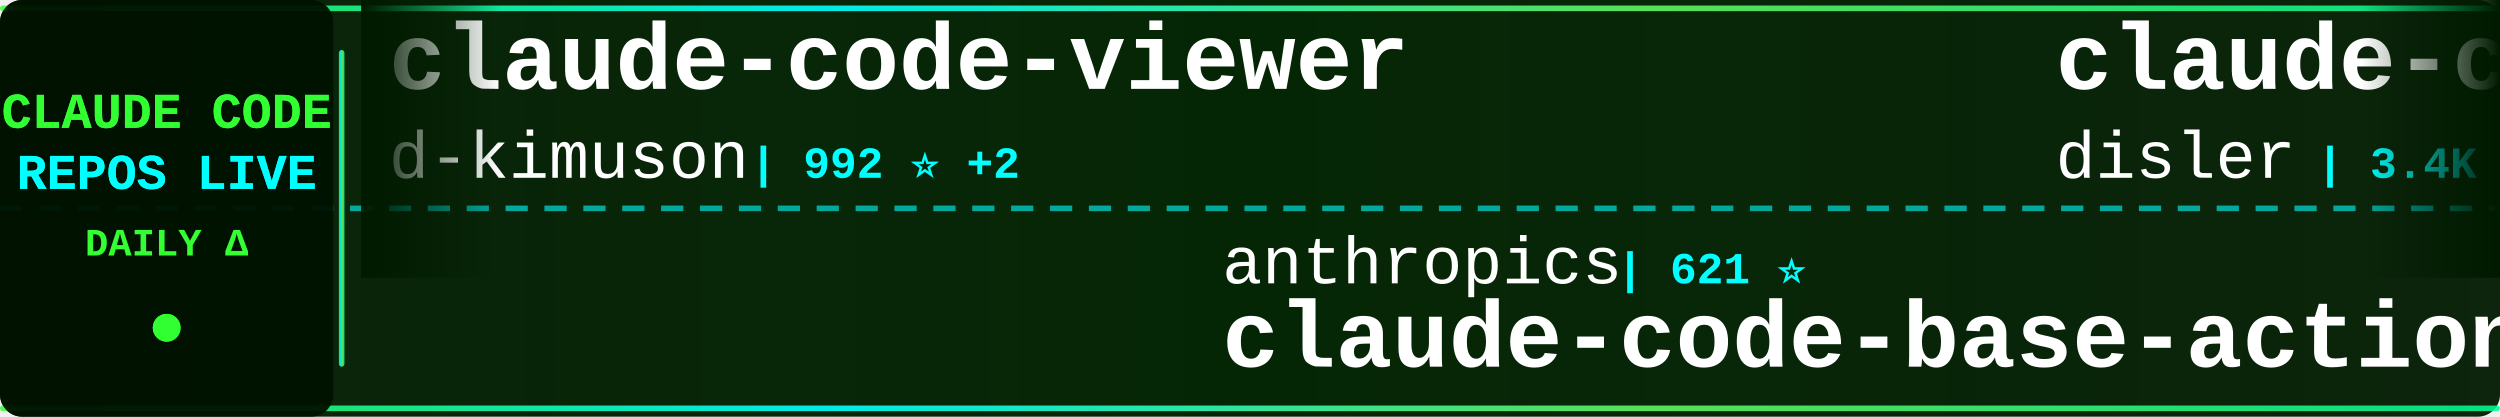
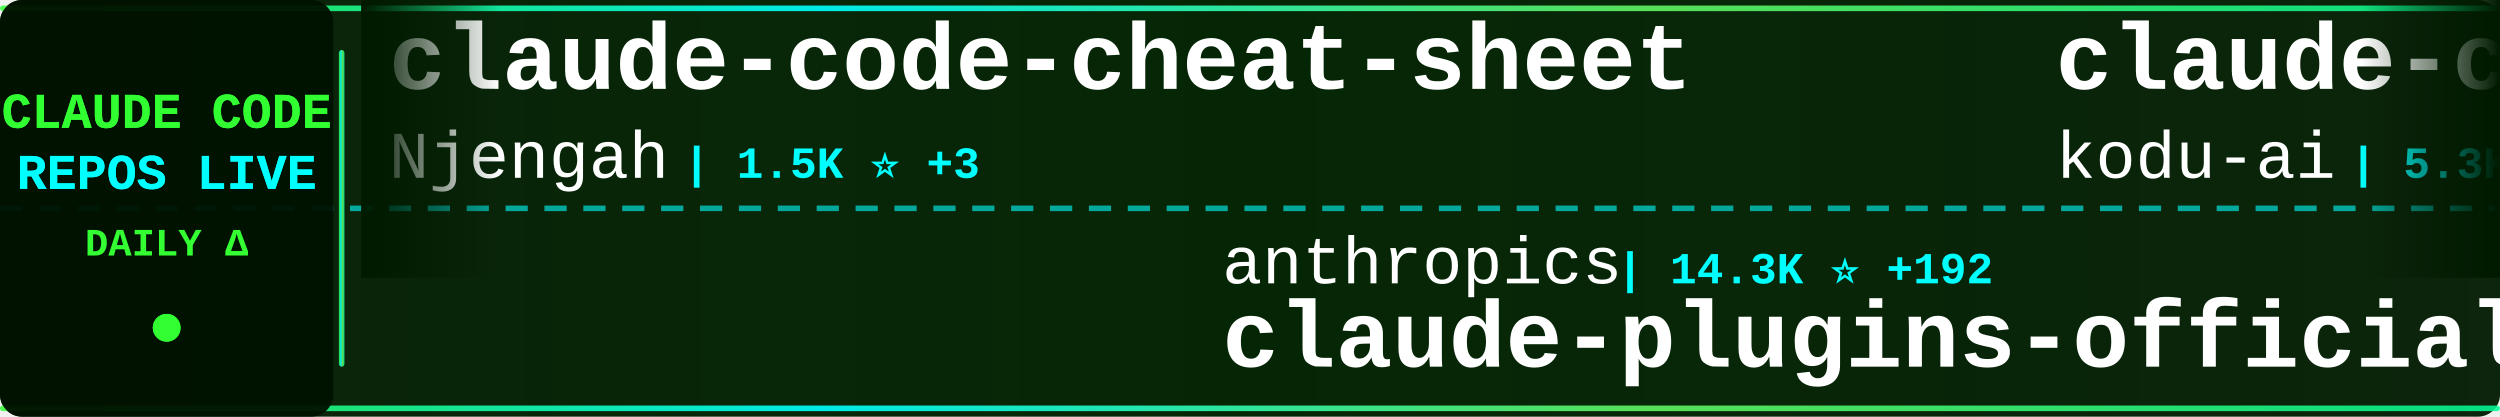
<svg xmlns="http://www.w3.org/2000/svg" width="900" height="150">
  <defs>
    <linearGradient id="tickerBg" x1="0%" y1="0%" x2="100%" y2="0%">
      <stop offset="0%" style="stop-color:#001a00;stop-opacity:0.95" />
      <stop offset="50%" style="stop-color:#002200;stop-opacity:0.98" />
      <stop offset="100%" style="stop-color:#001a00;stop-opacity:0.95" />
    </linearGradient>
    <linearGradient id="borderGrad" x1="0%" y1="0%" x2="100%" y2="0%">
      <stop offset="0%" style="stop-color:#33ff33;stop-opacity:0.85">
        <animate attributeName="stop-opacity" values="0.85;1;0.85" dur="2s" repeatCount="indefinite" />
      </stop>
      <stop offset="33%" style="stop-color:#00ffff;stop-opacity:0.9">
        <animate attributeName="stop-opacity" values="0.9;1;0.9" dur="2.2s" repeatCount="indefinite" />
      </stop>
      <stop offset="66%" style="stop-color:#66ff66;stop-opacity:0.85">
        <animate attributeName="stop-opacity" values="0.85;1;0.85" dur="1.8s" repeatCount="indefinite" />
      </stop>
      <stop offset="100%" style="stop-color:#00ff99;stop-opacity:0.85">
        <animate attributeName="stop-opacity" values="0.85;1;0.85" dur="2s" repeatCount="indefinite" />
      </stop>
    </linearGradient>
    <filter id="textGlow">
      <feGaussianBlur stdDeviation="0.1" result="coloredBlur" />
      <feMerge>
        <feMergeNode in="coloredBlur" />
        <feMergeNode in="SourceGraphic" />
      </feMerge>
    </filter>
    <filter id="metricGlow">
      <feGaussianBlur stdDeviation="0.2" result="coloredBlur" />
      <feMerge>
        <feMergeNode in="coloredBlur" />
        <feMergeNode in="SourceGraphic" />
      </feMerge>
    </filter>
    <linearGradient id="leftFade" x1="0%" y1="0%" x2="100%" y2="0%">
      <stop offset="0%" style="stop-color:#001a00;stop-opacity:1" />
      <stop offset="100%" style="stop-color:#001a00;stop-opacity:0" />
    </linearGradient>
    <linearGradient id="rightFade" x1="0%" y1="0%" x2="100%" y2="0%">
      <stop offset="0%" style="stop-color:#001a00;stop-opacity:0" />
      <stop offset="100%" style="stop-color:#001a00;stop-opacity:1" />
    </linearGradient>
  </defs>
  <rect width="900" height="150" fill="url(#tickerBg)" rx="8" />
  <rect x="0" y="2" width="900" height="2" fill="url(#borderGrad)" rx="1" />
  <rect x="0" y="146" width="900" height="2" fill="url(#borderGrad)" rx="1" />
  <line x1="0" y1="75" x2="900" y2="75" stroke="#00ffff" stroke-width="2" stroke-dasharray="8 6" opacity="0.6" />
  <rect x="0" y="0" width="120" height="150" fill="#001100" opacity="0.95" rx="8" />
  <text x="60" y="46" font-family="'Courier New', monospace" font-size="18" font-weight="bold" fill="#33ff33" text-anchor="middle" filter="url(#textGlow)">
    CLAUDE CODE
  </text>
  <text x="60" y="68" font-family="'Courier New', monospace" font-size="18" font-weight="bold" fill="#00ffff" text-anchor="middle" filter="url(#textGlow)">
    REPOS LIVE
  </text>
  <text x="60" y="92" font-family="'Courier New', monospace" font-size="14" font-weight="bold" fill="#33ff33" text-anchor="middle">
    DAILY Δ
  </text>
  <circle cx="60" cy="118" r="5" fill="#33ff33" filter="url(#metricGlow)">
    <animate attributeName="r" values="4;6;4" dur="1.5s" repeatCount="indefinite" />
    <animate attributeName="opacity" values="0.6;1;0.6" dur="1.5s" repeatCount="indefinite" />
  </circle>
  <rect x="122" y="18" width="2" height="114" fill="url(#borderGrad)" rx="1" />
  <clipPath id="tickerClip">
    <rect x="130" y="0" width="770" height="150" />
  </clipPath>
  <g clip-path="url(#tickerClip)">
    <g id="tickerItems">
      <animateTransform attributeName="transform" attributeType="XML" type="translate" from="0 0" to="-3000 0" dur="54s" repeatCount="indefinite" />
      <g transform="translate(0, 0)">
-         <text x="140" y="32" font-family="'Courier New', monospace" font-size="34" font-weight="bold" fill="#ffffff">claude-code-viewer</text>
-         <text x="140" y="64" font-family="'Courier New', monospace" font-size="24" font-weight="normal" fill="#ffffff" opacity="1.0">d-kimuson</text>
-         <text x="270" y="64" font-family="'Courier New', monospace" font-size="16" font-weight="bold" fill="#00ffff"> | 992 ⭐ +2</text>
+         <text x="140" y="32" font-family="'Courier New', monospace" font-size="34" font-weight="bold" fill="#ffffff">claude-code-cheat-sheet</text>
+         <text x="140" y="64" font-family="'Courier New', monospace" font-size="24" font-weight="normal" fill="#ffffff" opacity="1.0">Njengah</text>
+         <text x="246" y="64" font-family="'Courier New', monospace" font-size="16" font-weight="bold" fill="#00ffff"> | 1.5K ⭐ +3</text>
      </g>
      <g transform="translate(300, 0)">
        <text x="140" y="102" font-family="'Courier New', monospace" font-size="24" font-weight="normal" fill="#ffffff" opacity="1.0">anthropics</text>
-         <text x="282" y="102" font-family="'Courier New', monospace" font-size="16" font-weight="bold" fill="#00ffff"> | 621 ⭐</text>
-         <text x="140" y="132" font-family="'Courier New', monospace" font-size="34" font-weight="bold" fill="#ffffff">claude-code-base-action</text>
+         <text x="282" y="102" font-family="'Courier New', monospace" font-size="16" font-weight="bold" fill="#00ffff"> | 14.3K ⭐ +192</text>
+         <text x="140" y="132" font-family="'Courier New', monospace" font-size="34" font-weight="bold" fill="#ffffff">claude-plugins-official</text>
      </g>
      <g transform="translate(600, 0)">
-         <text x="140" y="32" font-family="'Courier New', monospace" font-size="34" font-weight="bold" fill="#ffffff">claude-code-hooks-master...</text>
-         <text x="140" y="64" font-family="'Courier New', monospace" font-size="24" font-weight="normal" fill="#ffffff" opacity="1.0">disler</text>
-         <text x="234" y="64" font-family="'Courier New', monospace" font-size="16" font-weight="bold" fill="#00ffff"> | 3.4K ⭐ +25</text>
+         <text x="140" y="32" font-family="'Courier New', monospace" font-size="34" font-weight="bold" fill="#ffffff">claude-coder</text>
+         <text x="140" y="64" font-family="'Courier New', monospace" font-size="24" font-weight="normal" fill="#ffffff" opacity="1.0">kodu-ai</text>
+         <text x="246" y="64" font-family="'Courier New', monospace" font-size="16" font-weight="bold" fill="#00ffff"> | 5.3K ⭐</text>
      </g>
      <g transform="translate(900, 0)">
-         <text x="140" y="102" font-family="'Courier New', monospace" font-size="24" font-weight="normal" fill="#ffffff" opacity="1.0">carlvellotti</text>
-         <text x="306" y="102" font-family="'Courier New', monospace" font-size="16" font-weight="bold" fill="#00ffff"> | 1.7K ⭐ +6</text>
-         <text x="140" y="132" font-family="'Courier New', monospace" font-size="34" font-weight="bold" fill="#ffffff">claude-code-pm-course</text>
+         <text x="140" y="102" font-family="'Courier New', monospace" font-size="24" font-weight="normal" fill="#ffffff" opacity="1.0">code-yeongyu</text>
+         <text x="306" y="102" font-family="'Courier New', monospace" font-size="16" font-weight="bold" fill="#00ffff"> | 42.8K ⭐ +412</text>
+         <text x="140" y="132" font-family="'Courier New', monospace" font-size="34" font-weight="bold" fill="#ffffff">oh-my-openagent</text>
      </g>
      <g transform="translate(1200, 0)">
-         <text x="140" y="32" font-family="'Courier New', monospace" font-size="34" font-weight="bold" fill="#ffffff">pi-vs-claude-code</text>
-         <text x="140" y="64" font-family="'Courier New', monospace" font-size="24" font-weight="normal" fill="#ffffff" opacity="1.0">disler</text>
-         <text x="234" y="64" font-family="'Courier New', monospace" font-size="16" font-weight="bold" fill="#00ffff"> | 533 ⭐ +5</text>
+         <text x="140" y="32" font-family="'Courier New', monospace" font-size="34" font-weight="bold" fill="#ffffff">claude-code-guide</text>
+         <text x="140" y="64" font-family="'Courier New', monospace" font-size="24" font-weight="normal" fill="#ffffff" opacity="1.0">Cranot</text>
+         <text x="234" y="64" font-family="'Courier New', monospace" font-size="16" font-weight="bold" fill="#00ffff"> | 2.5K ⭐ +2</text>
      </g>
      <g transform="translate(1500, 0)">
-         <text x="140" y="102" font-family="'Courier New', monospace" font-size="24" font-weight="normal" fill="#ffffff" opacity="1.0">andrepimenta</text>
-         <text x="306" y="102" font-family="'Courier New', monospace" font-size="16" font-weight="bold" fill="#00ffff"> | 1.0K ⭐ +1</text>
-         <text x="140" y="132" font-family="'Courier New', monospace" font-size="34" font-weight="bold" fill="#ffffff">claude-code-chat</text>
+         <text x="140" y="102" font-family="'Courier New', monospace" font-size="24" font-weight="normal" fill="#ffffff" opacity="1.0">edmund-io</text>
+         <text x="270" y="102" font-family="'Courier New', monospace" font-size="16" font-weight="bold" fill="#00ffff"> | 1.4K ⭐ +2</text>
+         <text x="140" y="132" font-family="'Courier New', monospace" font-size="34" font-weight="bold" fill="#ffffff">edmunds-claude-code</text>
      </g>
      <g transform="translate(1800, 0)">
-         <text x="140" y="32" font-family="'Courier New', monospace" font-size="34" font-weight="bold" fill="#ffffff">spec-kit</text>
-         <text x="140" y="64" font-family="'Courier New', monospace" font-size="24" font-weight="normal" fill="#ffffff" opacity="1.0">github</text>
-         <text x="234" y="64" font-family="'Courier New', monospace" font-size="16" font-weight="bold" fill="#00ffff"> | 81.4K ⭐ +1.3K</text>
+         <text x="140" y="32" font-family="'Courier New', monospace" font-size="34" font-weight="bold" fill="#ffffff">ralph</text>
+         <text x="140" y="64" font-family="'Courier New', monospace" font-size="24" font-weight="normal" fill="#ffffff" opacity="1.0">snarktank</text>
+         <text x="270" y="64" font-family="'Courier New', monospace" font-size="16" font-weight="bold" fill="#00ffff"> | 13.6K ⭐ +94</text>
      </g>
      <g transform="translate(2100, 0)">
+         <text x="140" y="102" font-family="'Courier New', monospace" font-size="24" font-weight="normal" fill="#ffffff" opacity="1.0">eyaltoledano</text>
+         <text x="306" y="102" font-family="'Courier New', monospace" font-size="16" font-weight="bold" fill="#00ffff"> | 26.1K ⭐ +53</text>
+         <text x="140" y="132" font-family="'Courier New', monospace" font-size="34" font-weight="bold" fill="#ffffff">claude-task-master</text>
+       </g>
+       <g transform="translate(2400, 0)">
+         <text x="140" y="32" font-family="'Courier New', monospace" font-size="34" font-weight="bold" fill="#ffffff">Claude-Code-Communicatio...</text>
+         <text x="140" y="64" font-family="'Courier New', monospace" font-size="24" font-weight="normal" fill="#ffffff" opacity="1.0">nishimoto265</text>
+         <text x="306" y="64" font-family="'Courier New', monospace" font-size="16" font-weight="bold" fill="#00ffff"> | 495 ⭐</text>
+       </g>
+       <g transform="translate(2700, 0)">
        <text x="140" y="102" font-family="'Courier New', monospace" font-size="24" font-weight="normal" fill="#ffffff" opacity="1.0">ding113</text>
-         <text x="246" y="102" font-family="'Courier New', monospace" font-size="16" font-weight="bold" fill="#00ffff"> | 2.1K ⭐ +25</text>
+         <text x="246" y="102" font-family="'Courier New', monospace" font-size="16" font-weight="bold" fill="#00ffff"> | 2.1K ⭐ +24</text>
        <text x="140" y="132" font-family="'Courier New', monospace" font-size="34" font-weight="bold" fill="#ffffff">claude-code-hub</text>
      </g>
-       <g transform="translate(2400, 0)">
-         <text x="140" y="32" font-family="'Courier New', monospace" font-size="34" font-weight="bold" fill="#ffffff">oh-my-openagent</text>
-         <text x="140" y="64" font-family="'Courier New', monospace" font-size="24" font-weight="normal" fill="#ffffff" opacity="1.0">code-yeongyu</text>
-         <text x="306" y="64" font-family="'Courier New', monospace" font-size="16" font-weight="bold" fill="#00ffff"> | 42.8K ⭐ +420</text>
-       </g>
-       <g transform="translate(2700, 0)">
-         <text x="140" y="102" font-family="'Courier New', monospace" font-size="24" font-weight="normal" fill="#ffffff" opacity="1.0">sugyan</text>
-         <text x="234" y="102" font-family="'Courier New', monospace" font-size="16" font-weight="bold" fill="#00ffff"> | 980 ⭐ +4</text>
-         <text x="140" y="132" font-family="'Courier New', monospace" font-size="34" font-weight="bold" fill="#ffffff">claude-code-webui</text>
-       </g>
      <g transform="translate(3000, 0)">
-         <text x="140" y="32" font-family="'Courier New', monospace" font-size="34" font-weight="bold" fill="#ffffff">claude-code-viewer</text>
-         <text x="140" y="64" font-family="'Courier New', monospace" font-size="24" font-weight="normal" fill="#ffffff" opacity="1.0">d-kimuson</text>
-         <text x="270" y="64" font-family="'Courier New', monospace" font-size="16" font-weight="bold" fill="#00ffff"> | 992 ⭐ +2</text>
+         <text x="140" y="32" font-family="'Courier New', monospace" font-size="34" font-weight="bold" fill="#ffffff">claude-code-cheat-sheet</text>
+         <text x="140" y="64" font-family="'Courier New', monospace" font-size="24" font-weight="normal" fill="#ffffff" opacity="1.0">Njengah</text>
+         <text x="246" y="64" font-family="'Courier New', monospace" font-size="16" font-weight="bold" fill="#00ffff"> | 1.5K ⭐ +3</text>
      </g>
      <g transform="translate(3300, 0)">
        <text x="140" y="102" font-family="'Courier New', monospace" font-size="24" font-weight="normal" fill="#ffffff" opacity="1.0">anthropics</text>
-         <text x="282" y="102" font-family="'Courier New', monospace" font-size="16" font-weight="bold" fill="#00ffff"> | 621 ⭐</text>
-         <text x="140" y="132" font-family="'Courier New', monospace" font-size="34" font-weight="bold" fill="#ffffff">claude-code-base-action</text>
+         <text x="282" y="102" font-family="'Courier New', monospace" font-size="16" font-weight="bold" fill="#00ffff"> | 14.3K ⭐ +192</text>
+         <text x="140" y="132" font-family="'Courier New', monospace" font-size="34" font-weight="bold" fill="#ffffff">claude-plugins-official</text>
      </g>
      <g transform="translate(3600, 0)">
-         <text x="140" y="32" font-family="'Courier New', monospace" font-size="34" font-weight="bold" fill="#ffffff">claude-code-hooks-master...</text>
-         <text x="140" y="64" font-family="'Courier New', monospace" font-size="24" font-weight="normal" fill="#ffffff" opacity="1.0">disler</text>
-         <text x="234" y="64" font-family="'Courier New', monospace" font-size="16" font-weight="bold" fill="#00ffff"> | 3.4K ⭐ +25</text>
+         <text x="140" y="32" font-family="'Courier New', monospace" font-size="34" font-weight="bold" fill="#ffffff">claude-coder</text>
+         <text x="140" y="64" font-family="'Courier New', monospace" font-size="24" font-weight="normal" fill="#ffffff" opacity="1.0">kodu-ai</text>
+         <text x="246" y="64" font-family="'Courier New', monospace" font-size="16" font-weight="bold" fill="#00ffff"> | 5.3K ⭐</text>
      </g>
      <g transform="translate(3900, 0)">
-         <text x="140" y="102" font-family="'Courier New', monospace" font-size="24" font-weight="normal" fill="#ffffff" opacity="1.0">carlvellotti</text>
-         <text x="306" y="102" font-family="'Courier New', monospace" font-size="16" font-weight="bold" fill="#00ffff"> | 1.7K ⭐ +6</text>
-         <text x="140" y="132" font-family="'Courier New', monospace" font-size="34" font-weight="bold" fill="#ffffff">claude-code-pm-course</text>
+         <text x="140" y="102" font-family="'Courier New', monospace" font-size="24" font-weight="normal" fill="#ffffff" opacity="1.0">code-yeongyu</text>
+         <text x="306" y="102" font-family="'Courier New', monospace" font-size="16" font-weight="bold" fill="#00ffff"> | 42.8K ⭐ +412</text>
+         <text x="140" y="132" font-family="'Courier New', monospace" font-size="34" font-weight="bold" fill="#ffffff">oh-my-openagent</text>
      </g>
    </g>
  </g>
  <rect x="130" y="0" width="50" height="100" fill="url(#leftFade)" />
  <rect x="850" y="0" width="50" height="100" fill="url(#rightFade)" />
</svg>
